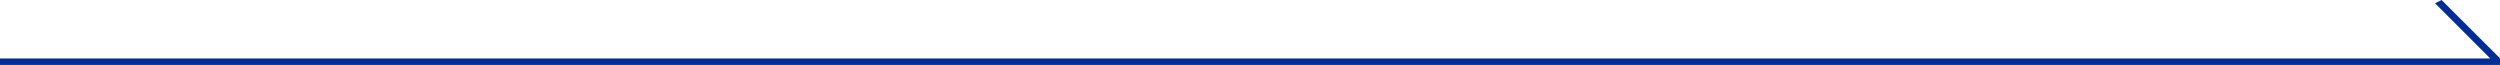
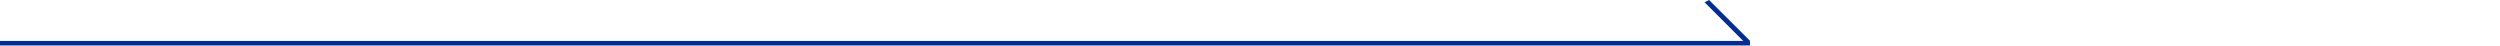
- <svg xmlns="http://www.w3.org/2000/svg" width="770" height="20" viewBox="0 0 770 20">
+ <svg xmlns="http://www.w3.org/2000/svg" width="1100" height="20" viewBox="0 0 1100 20">
  <defs>
    <style>
      .cls-1 {
        fill: #002d93;
        fill-rule: evenodd;
      }
    </style>
  </defs>
  <path class="cls-1" d="M25,2573H792l-17-17,2-1,17.991,17.95L795,2575H25v-2Z" transform="translate(-25 -2555)" />
</svg>
